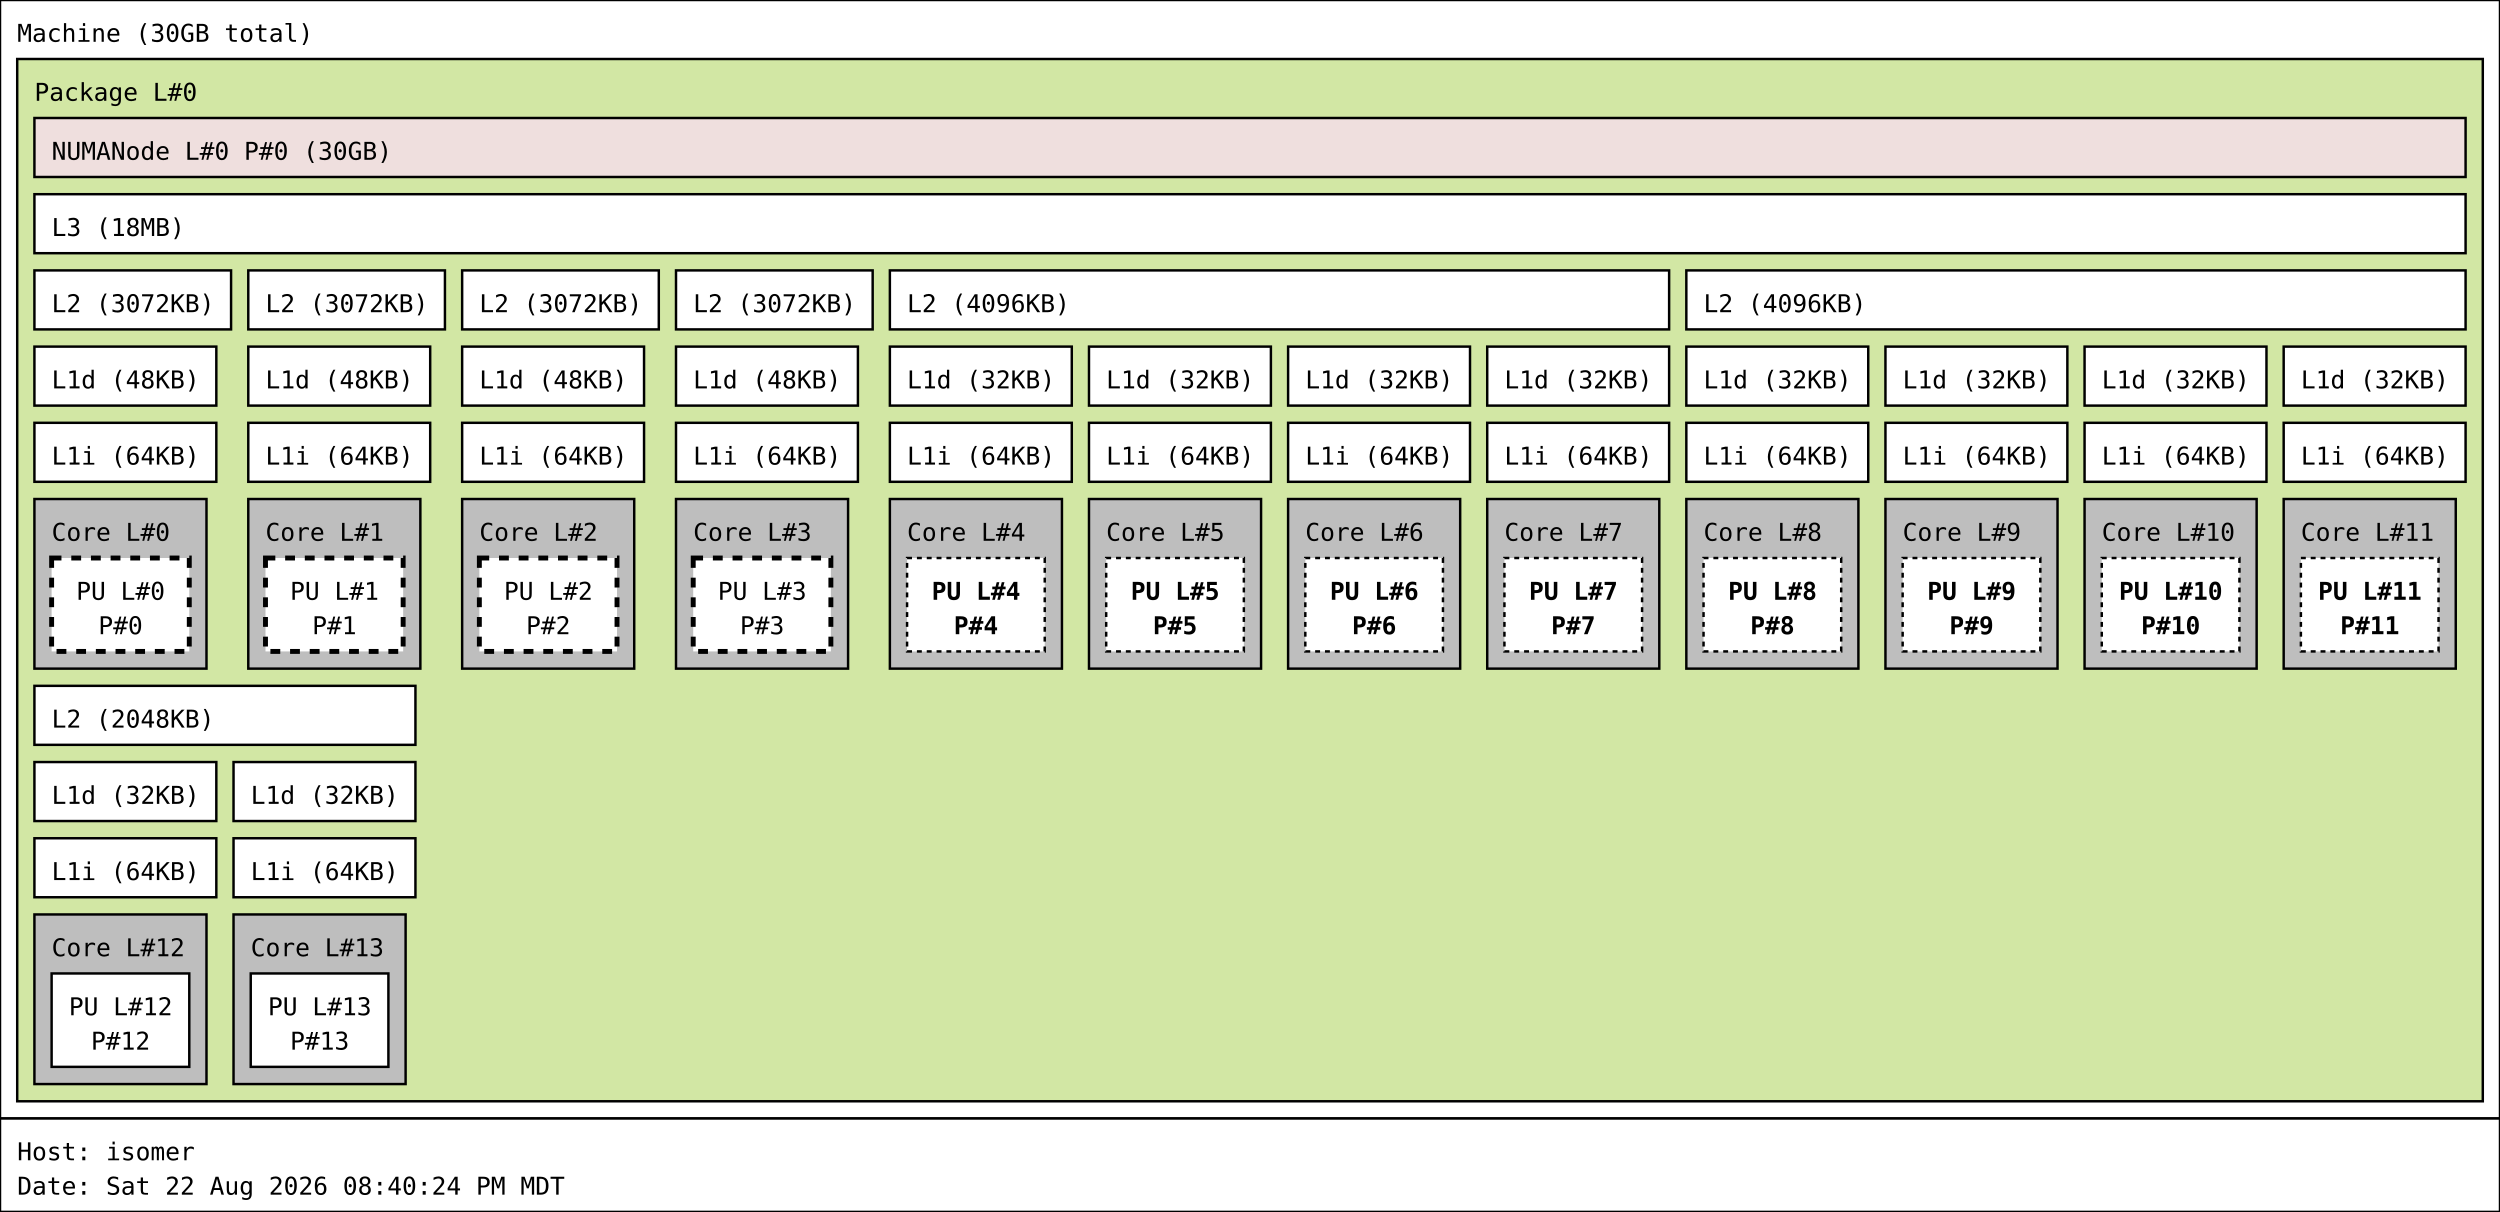
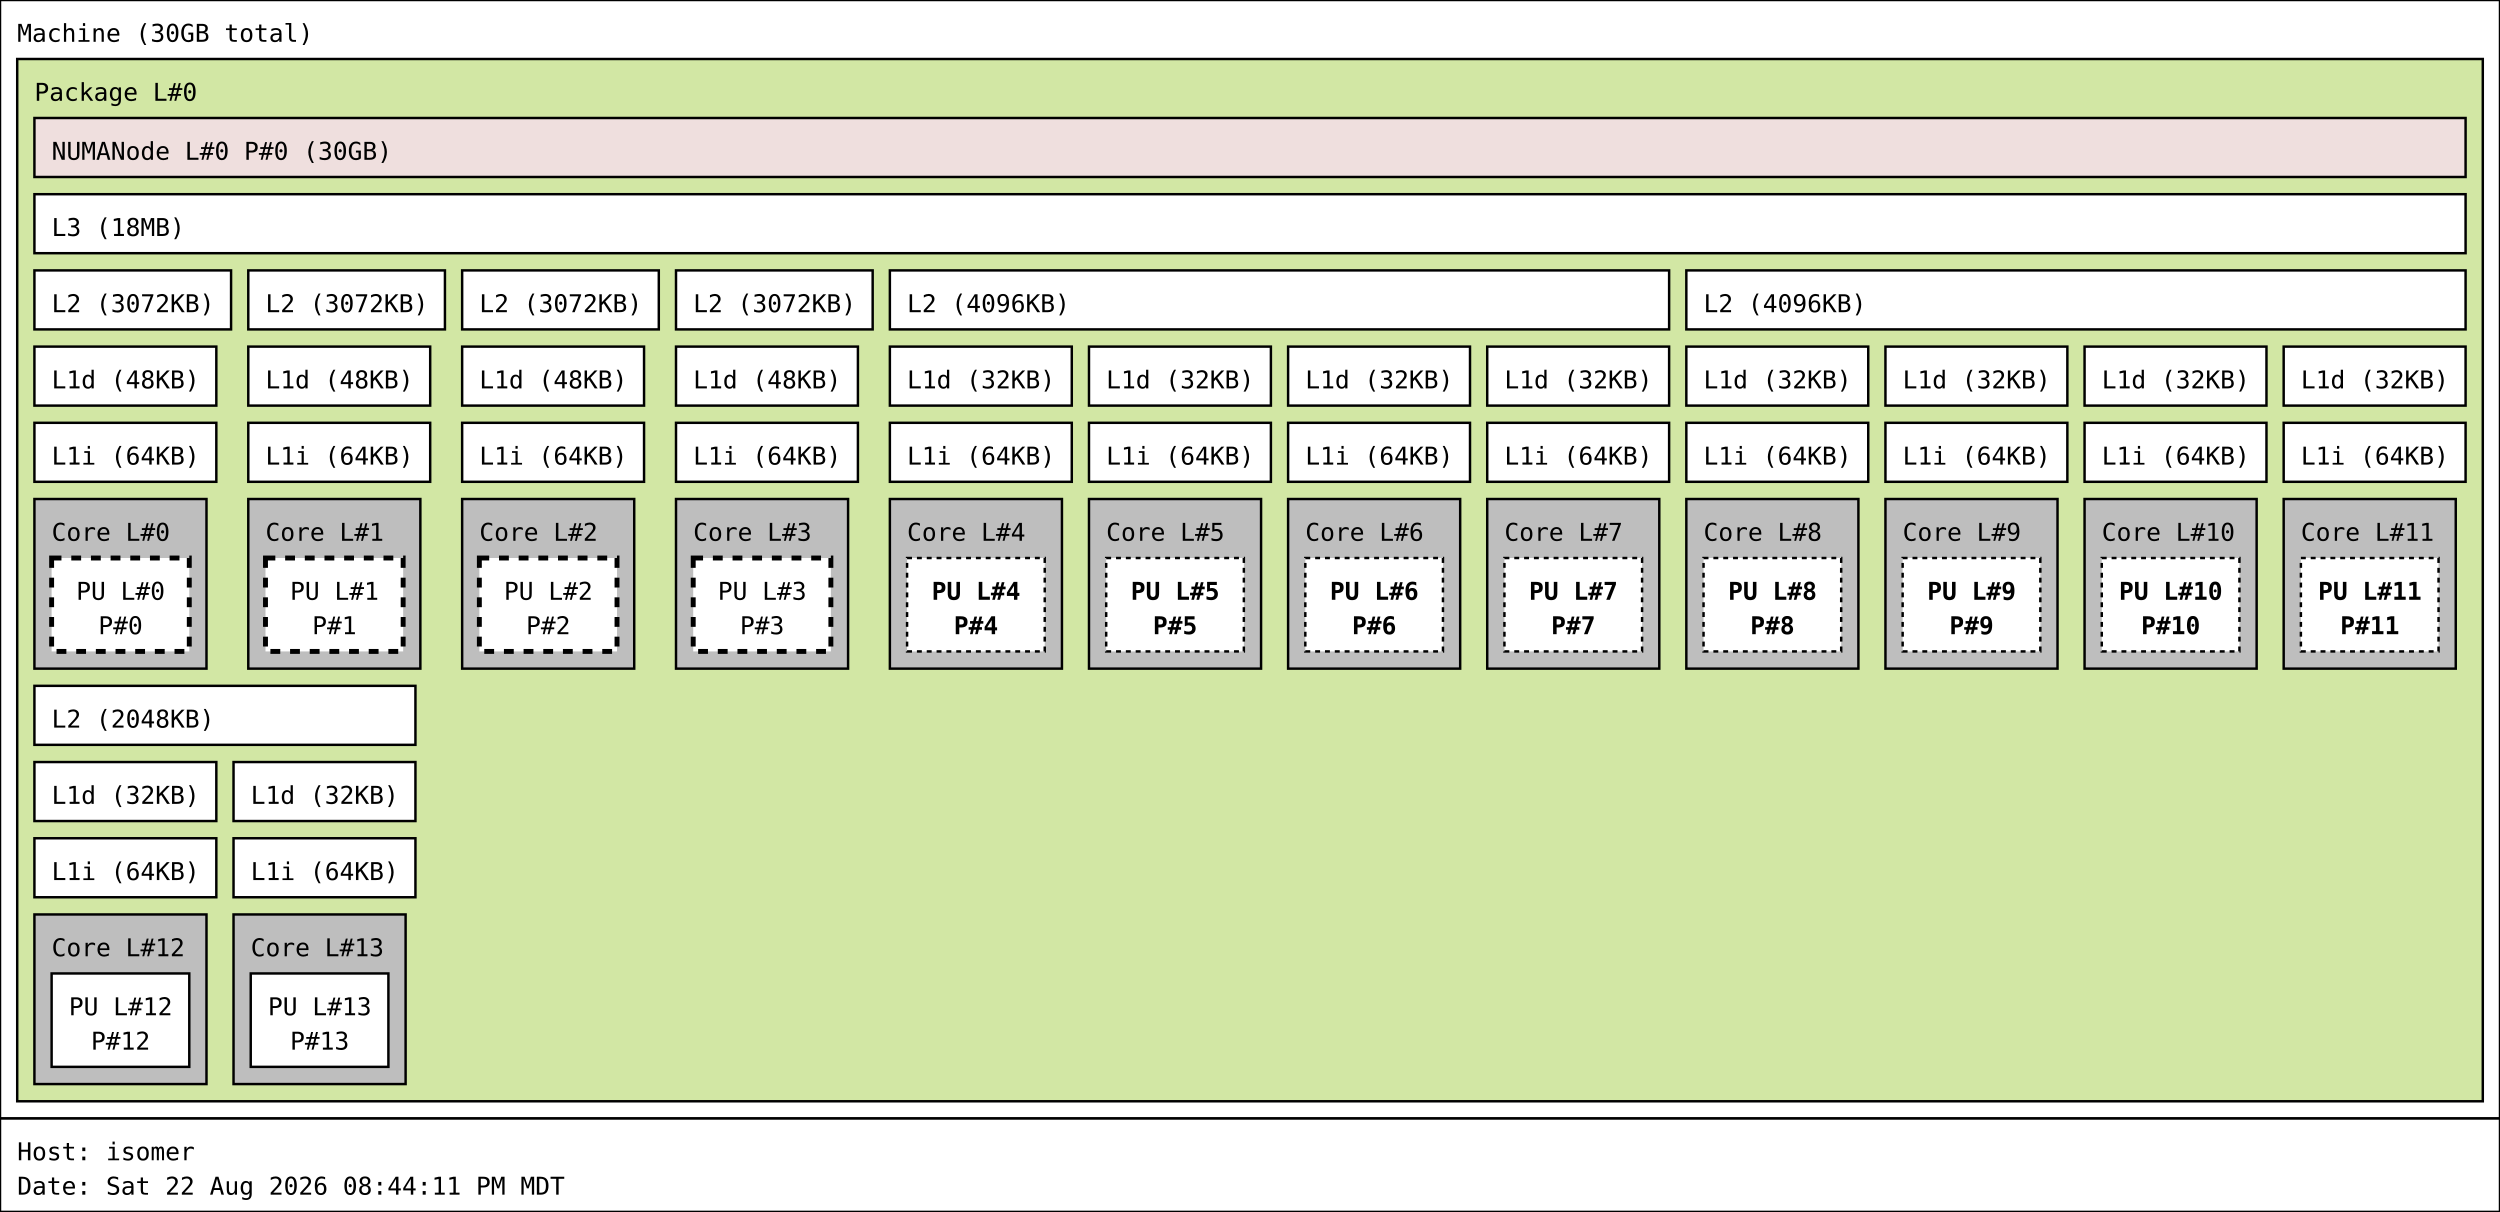
<svg xmlns="http://www.w3.org/2000/svg" width="1017px" height="493px" viewBox="0 0 1017px 493px" version="1.1">
  <rect id="Machine_0_rect" class="Machine" x="0" y="0" width="1017" height="455" fill="rgb(255,255,255)" stroke="rgb(0,0,0)" stroke-width="1" />
  <text id="Machine_0_text" class="Machine" font-family="Monospace" x="7" y="17" fill="rgb(0,0,0)" font-size="10px">Machine (30GB total)</text>
  <rect id="Package_0_rect" class="Package" x="7" y="24" width="1003" height="424" fill="rgb(210,231,164)" stroke="rgb(0,0,0)" stroke-width="1" />
  <text id="Package_0_text" class="Package" font-family="Monospace" x="14" y="41" fill="rgb(0,0,0)" font-size="10px">Package L#0</text>
  <rect id="L3_0_rect" class="L3" x="14" y="79" width="989" height="24" fill="rgb(255,255,255)" stroke="rgb(0,0,0)" stroke-width="1" />
  <text id="L3_0_text" class="L3" font-family="Monospace" x="21" y="96" fill="rgb(0,0,0)" font-size="10px">L3 (18MB)</text>
  <rect id="L2_0_rect" class="L2" x="14" y="110" width="80" height="24" fill="rgb(255,255,255)" stroke="rgb(0,0,0)" stroke-width="1" />
  <text id="L2_0_text" class="L2" font-family="Monospace" x="21" y="127" fill="rgb(0,0,0)" font-size="10px">L2 (3072KB)</text>
  <rect id="L1d_0_rect" class="L1d" x="14" y="141" width="74" height="24" fill="rgb(255,255,255)" stroke="rgb(0,0,0)" stroke-width="1" />
  <text id="L1d_0_text" class="L1d" font-family="Monospace" x="21" y="158" fill="rgb(0,0,0)" font-size="10px">L1d (48KB)</text>
  <rect id="L1i_0_rect" class="L1i" x="14" y="172" width="74" height="24" fill="rgb(255,255,255)" stroke="rgb(0,0,0)" stroke-width="1" />
  <text id="L1i_0_text" class="L1i" font-family="Monospace" x="21" y="189" fill="rgb(0,0,0)" font-size="10px">L1i (64KB)</text>
  <rect id="Core_0_rect" class="Core" x="14" y="203" width="70" height="69" fill="rgb(190,190,190)" stroke="rgb(0,0,0)" stroke-width="1" />
  <text id="Core_0_text" class="Core" font-family="Monospace" x="21" y="220" fill="rgb(0,0,0)" font-size="10px">Core L#0</text>
  <rect id="PU_0_rect" class="PU" x="21" y="227" width="56" height="38" fill="rgb(255,255,255)" stroke="rgb(0,0,0)" stroke-width="2" stroke-dasharray="4" />
  <text id="PU_0_text" class="PU" font-family="Monospace" x="31" y="244" fill="rgb(0,0,0)" font-size="10px">PU L#0</text>
  <text id="PU_0_text_1" class="PU" font-family="Monospace" x="40" y="258" fill="rgb(0,0,0)" font-size="10px">P#0</text>
  <rect id="L2_1_rect" class="L2" x="101" y="110" width="80" height="24" fill="rgb(255,255,255)" stroke="rgb(0,0,0)" stroke-width="1" />
  <text id="L2_1_text" class="L2" font-family="Monospace" x="108" y="127" fill="rgb(0,0,0)" font-size="10px">L2 (3072KB)</text>
  <rect id="L1d_1_rect" class="L1d" x="101" y="141" width="74" height="24" fill="rgb(255,255,255)" stroke="rgb(0,0,0)" stroke-width="1" />
  <text id="L1d_1_text" class="L1d" font-family="Monospace" x="108" y="158" fill="rgb(0,0,0)" font-size="10px">L1d (48KB)</text>
  <rect id="L1i_1_rect" class="L1i" x="101" y="172" width="74" height="24" fill="rgb(255,255,255)" stroke="rgb(0,0,0)" stroke-width="1" />
  <text id="L1i_1_text" class="L1i" font-family="Monospace" x="108" y="189" fill="rgb(0,0,0)" font-size="10px">L1i (64KB)</text>
  <rect id="Core_1_rect" class="Core" x="101" y="203" width="70" height="69" fill="rgb(190,190,190)" stroke="rgb(0,0,0)" stroke-width="1" />
  <text id="Core_1_text" class="Core" font-family="Monospace" x="108" y="220" fill="rgb(0,0,0)" font-size="10px">Core L#1</text>
  <rect id="PU_1_rect" class="PU" x="108" y="227" width="56" height="38" fill="rgb(255,255,255)" stroke="rgb(0,0,0)" stroke-width="2" stroke-dasharray="4" />
  <text id="PU_1_text" class="PU" font-family="Monospace" x="118" y="244" fill="rgb(0,0,0)" font-size="10px">PU L#1</text>
  <text id="PU_1_text_1" class="PU" font-family="Monospace" x="127" y="258" fill="rgb(0,0,0)" font-size="10px">P#1</text>
  <rect id="L2_2_rect" class="L2" x="188" y="110" width="80" height="24" fill="rgb(255,255,255)" stroke="rgb(0,0,0)" stroke-width="1" />
  <text id="L2_2_text" class="L2" font-family="Monospace" x="195" y="127" fill="rgb(0,0,0)" font-size="10px">L2 (3072KB)</text>
  <rect id="L1d_2_rect" class="L1d" x="188" y="141" width="74" height="24" fill="rgb(255,255,255)" stroke="rgb(0,0,0)" stroke-width="1" />
  <text id="L1d_2_text" class="L1d" font-family="Monospace" x="195" y="158" fill="rgb(0,0,0)" font-size="10px">L1d (48KB)</text>
  <rect id="L1i_2_rect" class="L1i" x="188" y="172" width="74" height="24" fill="rgb(255,255,255)" stroke="rgb(0,0,0)" stroke-width="1" />
  <text id="L1i_2_text" class="L1i" font-family="Monospace" x="195" y="189" fill="rgb(0,0,0)" font-size="10px">L1i (64KB)</text>
  <rect id="Core_2_rect" class="Core" x="188" y="203" width="70" height="69" fill="rgb(190,190,190)" stroke="rgb(0,0,0)" stroke-width="1" />
  <text id="Core_2_text" class="Core" font-family="Monospace" x="195" y="220" fill="rgb(0,0,0)" font-size="10px">Core L#2</text>
  <rect id="PU_2_rect" class="PU" x="195" y="227" width="56" height="38" fill="rgb(255,255,255)" stroke="rgb(0,0,0)" stroke-width="2" stroke-dasharray="4" />
  <text id="PU_2_text" class="PU" font-family="Monospace" x="205" y="244" fill="rgb(0,0,0)" font-size="10px">PU L#2</text>
  <text id="PU_2_text_1" class="PU" font-family="Monospace" x="214" y="258" fill="rgb(0,0,0)" font-size="10px">P#2</text>
  <rect id="L2_3_rect" class="L2" x="275" y="110" width="80" height="24" fill="rgb(255,255,255)" stroke="rgb(0,0,0)" stroke-width="1" />
  <text id="L2_3_text" class="L2" font-family="Monospace" x="282" y="127" fill="rgb(0,0,0)" font-size="10px">L2 (3072KB)</text>
  <rect id="L1d_3_rect" class="L1d" x="275" y="141" width="74" height="24" fill="rgb(255,255,255)" stroke="rgb(0,0,0)" stroke-width="1" />
  <text id="L1d_3_text" class="L1d" font-family="Monospace" x="282" y="158" fill="rgb(0,0,0)" font-size="10px">L1d (48KB)</text>
  <rect id="L1i_3_rect" class="L1i" x="275" y="172" width="74" height="24" fill="rgb(255,255,255)" stroke="rgb(0,0,0)" stroke-width="1" />
  <text id="L1i_3_text" class="L1i" font-family="Monospace" x="282" y="189" fill="rgb(0,0,0)" font-size="10px">L1i (64KB)</text>
  <rect id="Core_3_rect" class="Core" x="275" y="203" width="70" height="69" fill="rgb(190,190,190)" stroke="rgb(0,0,0)" stroke-width="1" />
  <text id="Core_3_text" class="Core" font-family="Monospace" x="282" y="220" fill="rgb(0,0,0)" font-size="10px">Core L#3</text>
  <rect id="PU_3_rect" class="PU" x="282" y="227" width="56" height="38" fill="rgb(255,255,255)" stroke="rgb(0,0,0)" stroke-width="2" stroke-dasharray="4" />
  <text id="PU_3_text" class="PU" font-family="Monospace" x="292" y="244" fill="rgb(0,0,0)" font-size="10px">PU L#3</text>
  <text id="PU_3_text_1" class="PU" font-family="Monospace" x="301" y="258" fill="rgb(0,0,0)" font-size="10px">P#3</text>
  <rect id="L2_4_rect" class="L2" x="362" y="110" width="317" height="24" fill="rgb(255,255,255)" stroke="rgb(0,0,0)" stroke-width="1" />
  <text id="L2_4_text" class="L2" font-family="Monospace" x="369" y="127" fill="rgb(0,0,0)" font-size="10px">L2 (4096KB)</text>
  <rect id="L1d_4_rect" class="L1d" x="362" y="141" width="74" height="24" fill="rgb(255,255,255)" stroke="rgb(0,0,0)" stroke-width="1" />
  <text id="L1d_4_text" class="L1d" font-family="Monospace" x="369" y="158" fill="rgb(0,0,0)" font-size="10px">L1d (32KB)</text>
  <rect id="L1i_4_rect" class="L1i" x="362" y="172" width="74" height="24" fill="rgb(255,255,255)" stroke="rgb(0,0,0)" stroke-width="1" />
  <text id="L1i_4_text" class="L1i" font-family="Monospace" x="369" y="189" fill="rgb(0,0,0)" font-size="10px">L1i (64KB)</text>
  <rect id="Core_4_rect" class="Core" x="362" y="203" width="70" height="69" fill="rgb(190,190,190)" stroke="rgb(0,0,0)" stroke-width="1" />
  <text id="Core_4_text" class="Core" font-family="Monospace" x="369" y="220" fill="rgb(0,0,0)" font-size="10px">Core L#4</text>
  <rect id="PU_4_rect" class="PU" x="369" y="227" width="56" height="38" fill="rgb(255,255,255)" stroke="rgb(0,0,0)" stroke-width="1" stroke-dasharray="2" />
  <text id="PU_4_text" class="PU" font-family="Monospace" font-weight="bold" x="379" y="244" fill="rgb(0,0,0)" font-size="10px">PU L#4</text>
  <text id="PU_4_text_1" class="PU" font-family="Monospace" font-weight="bold" x="388" y="258" fill="rgb(0,0,0)" font-size="10px">P#4</text>
  <rect id="L1d_5_rect" class="L1d" x="443" y="141" width="74" height="24" fill="rgb(255,255,255)" stroke="rgb(0,0,0)" stroke-width="1" />
  <text id="L1d_5_text" class="L1d" font-family="Monospace" x="450" y="158" fill="rgb(0,0,0)" font-size="10px">L1d (32KB)</text>
  <rect id="L1i_5_rect" class="L1i" x="443" y="172" width="74" height="24" fill="rgb(255,255,255)" stroke="rgb(0,0,0)" stroke-width="1" />
  <text id="L1i_5_text" class="L1i" font-family="Monospace" x="450" y="189" fill="rgb(0,0,0)" font-size="10px">L1i (64KB)</text>
  <rect id="Core_5_rect" class="Core" x="443" y="203" width="70" height="69" fill="rgb(190,190,190)" stroke="rgb(0,0,0)" stroke-width="1" />
  <text id="Core_5_text" class="Core" font-family="Monospace" x="450" y="220" fill="rgb(0,0,0)" font-size="10px">Core L#5</text>
  <rect id="PU_5_rect" class="PU" x="450" y="227" width="56" height="38" fill="rgb(255,255,255)" stroke="rgb(0,0,0)" stroke-width="1" stroke-dasharray="2" />
  <text id="PU_5_text" class="PU" font-family="Monospace" font-weight="bold" x="460" y="244" fill="rgb(0,0,0)" font-size="10px">PU L#5</text>
  <text id="PU_5_text_1" class="PU" font-family="Monospace" font-weight="bold" x="469" y="258" fill="rgb(0,0,0)" font-size="10px">P#5</text>
  <rect id="L1d_6_rect" class="L1d" x="524" y="141" width="74" height="24" fill="rgb(255,255,255)" stroke="rgb(0,0,0)" stroke-width="1" />
  <text id="L1d_6_text" class="L1d" font-family="Monospace" x="531" y="158" fill="rgb(0,0,0)" font-size="10px">L1d (32KB)</text>
  <rect id="L1i_6_rect" class="L1i" x="524" y="172" width="74" height="24" fill="rgb(255,255,255)" stroke="rgb(0,0,0)" stroke-width="1" />
  <text id="L1i_6_text" class="L1i" font-family="Monospace" x="531" y="189" fill="rgb(0,0,0)" font-size="10px">L1i (64KB)</text>
  <rect id="Core_6_rect" class="Core" x="524" y="203" width="70" height="69" fill="rgb(190,190,190)" stroke="rgb(0,0,0)" stroke-width="1" />
  <text id="Core_6_text" class="Core" font-family="Monospace" x="531" y="220" fill="rgb(0,0,0)" font-size="10px">Core L#6</text>
  <rect id="PU_6_rect" class="PU" x="531" y="227" width="56" height="38" fill="rgb(255,255,255)" stroke="rgb(0,0,0)" stroke-width="1" stroke-dasharray="2" />
  <text id="PU_6_text" class="PU" font-family="Monospace" font-weight="bold" x="541" y="244" fill="rgb(0,0,0)" font-size="10px">PU L#6</text>
  <text id="PU_6_text_1" class="PU" font-family="Monospace" font-weight="bold" x="550" y="258" fill="rgb(0,0,0)" font-size="10px">P#6</text>
  <rect id="L1d_7_rect" class="L1d" x="605" y="141" width="74" height="24" fill="rgb(255,255,255)" stroke="rgb(0,0,0)" stroke-width="1" />
  <text id="L1d_7_text" class="L1d" font-family="Monospace" x="612" y="158" fill="rgb(0,0,0)" font-size="10px">L1d (32KB)</text>
  <rect id="L1i_7_rect" class="L1i" x="605" y="172" width="74" height="24" fill="rgb(255,255,255)" stroke="rgb(0,0,0)" stroke-width="1" />
  <text id="L1i_7_text" class="L1i" font-family="Monospace" x="612" y="189" fill="rgb(0,0,0)" font-size="10px">L1i (64KB)</text>
  <rect id="Core_7_rect" class="Core" x="605" y="203" width="70" height="69" fill="rgb(190,190,190)" stroke="rgb(0,0,0)" stroke-width="1" />
  <text id="Core_7_text" class="Core" font-family="Monospace" x="612" y="220" fill="rgb(0,0,0)" font-size="10px">Core L#7</text>
  <rect id="PU_7_rect" class="PU" x="612" y="227" width="56" height="38" fill="rgb(255,255,255)" stroke="rgb(0,0,0)" stroke-width="1" stroke-dasharray="2" />
  <text id="PU_7_text" class="PU" font-family="Monospace" font-weight="bold" x="622" y="244" fill="rgb(0,0,0)" font-size="10px">PU L#7</text>
  <text id="PU_7_text_1" class="PU" font-family="Monospace" font-weight="bold" x="631" y="258" fill="rgb(0,0,0)" font-size="10px">P#7</text>
  <rect id="L2_5_rect" class="L2" x="686" y="110" width="317" height="24" fill="rgb(255,255,255)" stroke="rgb(0,0,0)" stroke-width="1" />
  <text id="L2_5_text" class="L2" font-family="Monospace" x="693" y="127" fill="rgb(0,0,0)" font-size="10px">L2 (4096KB)</text>
  <rect id="L1d_8_rect" class="L1d" x="686" y="141" width="74" height="24" fill="rgb(255,255,255)" stroke="rgb(0,0,0)" stroke-width="1" />
  <text id="L1d_8_text" class="L1d" font-family="Monospace" x="693" y="158" fill="rgb(0,0,0)" font-size="10px">L1d (32KB)</text>
  <rect id="L1i_8_rect" class="L1i" x="686" y="172" width="74" height="24" fill="rgb(255,255,255)" stroke="rgb(0,0,0)" stroke-width="1" />
  <text id="L1i_8_text" class="L1i" font-family="Monospace" x="693" y="189" fill="rgb(0,0,0)" font-size="10px">L1i (64KB)</text>
  <rect id="Core_8_rect" class="Core" x="686" y="203" width="70" height="69" fill="rgb(190,190,190)" stroke="rgb(0,0,0)" stroke-width="1" />
  <text id="Core_8_text" class="Core" font-family="Monospace" x="693" y="220" fill="rgb(0,0,0)" font-size="10px">Core L#8</text>
  <rect id="PU_8_rect" class="PU" x="693" y="227" width="56" height="38" fill="rgb(255,255,255)" stroke="rgb(0,0,0)" stroke-width="1" stroke-dasharray="2" />
  <text id="PU_8_text" class="PU" font-family="Monospace" font-weight="bold" x="703" y="244" fill="rgb(0,0,0)" font-size="10px">PU L#8</text>
  <text id="PU_8_text_1" class="PU" font-family="Monospace" font-weight="bold" x="712" y="258" fill="rgb(0,0,0)" font-size="10px">P#8</text>
  <rect id="L1d_9_rect" class="L1d" x="767" y="141" width="74" height="24" fill="rgb(255,255,255)" stroke="rgb(0,0,0)" stroke-width="1" />
  <text id="L1d_9_text" class="L1d" font-family="Monospace" x="774" y="158" fill="rgb(0,0,0)" font-size="10px">L1d (32KB)</text>
  <rect id="L1i_9_rect" class="L1i" x="767" y="172" width="74" height="24" fill="rgb(255,255,255)" stroke="rgb(0,0,0)" stroke-width="1" />
  <text id="L1i_9_text" class="L1i" font-family="Monospace" x="774" y="189" fill="rgb(0,0,0)" font-size="10px">L1i (64KB)</text>
  <rect id="Core_9_rect" class="Core" x="767" y="203" width="70" height="69" fill="rgb(190,190,190)" stroke="rgb(0,0,0)" stroke-width="1" />
  <text id="Core_9_text" class="Core" font-family="Monospace" x="774" y="220" fill="rgb(0,0,0)" font-size="10px">Core L#9</text>
  <rect id="PU_9_rect" class="PU" x="774" y="227" width="56" height="38" fill="rgb(255,255,255)" stroke="rgb(0,0,0)" stroke-width="1" stroke-dasharray="2" />
  <text id="PU_9_text" class="PU" font-family="Monospace" font-weight="bold" x="784" y="244" fill="rgb(0,0,0)" font-size="10px">PU L#9</text>
  <text id="PU_9_text_1" class="PU" font-family="Monospace" font-weight="bold" x="793" y="258" fill="rgb(0,0,0)" font-size="10px">P#9</text>
  <rect id="L1d_10_rect" class="L1d" x="848" y="141" width="74" height="24" fill="rgb(255,255,255)" stroke="rgb(0,0,0)" stroke-width="1" />
  <text id="L1d_10_text" class="L1d" font-family="Monospace" x="855" y="158" fill="rgb(0,0,0)" font-size="10px">L1d (32KB)</text>
  <rect id="L1i_10_rect" class="L1i" x="848" y="172" width="74" height="24" fill="rgb(255,255,255)" stroke="rgb(0,0,0)" stroke-width="1" />
  <text id="L1i_10_text" class="L1i" font-family="Monospace" x="855" y="189" fill="rgb(0,0,0)" font-size="10px">L1i (64KB)</text>
  <rect id="Core_10_rect" class="Core" x="848" y="203" width="70" height="69" fill="rgb(190,190,190)" stroke="rgb(0,0,0)" stroke-width="1" />
  <text id="Core_10_text" class="Core" font-family="Monospace" x="855" y="220" fill="rgb(0,0,0)" font-size="10px">Core L#10</text>
  <rect id="PU_10_rect" class="PU" x="855" y="227" width="56" height="38" fill="rgb(255,255,255)" stroke="rgb(0,0,0)" stroke-width="1" stroke-dasharray="2" />
  <text id="PU_10_text" class="PU" font-family="Monospace" font-weight="bold" x="862" y="244" fill="rgb(0,0,0)" font-size="10px">PU L#10</text>
  <text id="PU_10_text_1" class="PU" font-family="Monospace" font-weight="bold" x="871" y="258" fill="rgb(0,0,0)" font-size="10px">P#10</text>
  <rect id="L1d_11_rect" class="L1d" x="929" y="141" width="74" height="24" fill="rgb(255,255,255)" stroke="rgb(0,0,0)" stroke-width="1" />
  <text id="L1d_11_text" class="L1d" font-family="Monospace" x="936" y="158" fill="rgb(0,0,0)" font-size="10px">L1d (32KB)</text>
  <rect id="L1i_11_rect" class="L1i" x="929" y="172" width="74" height="24" fill="rgb(255,255,255)" stroke="rgb(0,0,0)" stroke-width="1" />
  <text id="L1i_11_text" class="L1i" font-family="Monospace" x="936" y="189" fill="rgb(0,0,0)" font-size="10px">L1i (64KB)</text>
  <rect id="Core_11_rect" class="Core" x="929" y="203" width="70" height="69" fill="rgb(190,190,190)" stroke="rgb(0,0,0)" stroke-width="1" />
  <text id="Core_11_text" class="Core" font-family="Monospace" x="936" y="220" fill="rgb(0,0,0)" font-size="10px">Core L#11</text>
  <rect id="PU_11_rect" class="PU" x="936" y="227" width="56" height="38" fill="rgb(255,255,255)" stroke="rgb(0,0,0)" stroke-width="1" stroke-dasharray="2" />
  <text id="PU_11_text" class="PU" font-family="Monospace" font-weight="bold" x="943" y="244" fill="rgb(0,0,0)" font-size="10px">PU L#11</text>
  <text id="PU_11_text_1" class="PU" font-family="Monospace" font-weight="bold" x="952" y="258" fill="rgb(0,0,0)" font-size="10px">P#11</text>
  <rect id="L2_6_rect" class="L2" x="14" y="279" width="155" height="24" fill="rgb(255,255,255)" stroke="rgb(0,0,0)" stroke-width="1" />
  <text id="L2_6_text" class="L2" font-family="Monospace" x="21" y="296" fill="rgb(0,0,0)" font-size="10px">L2 (2048KB)</text>
  <rect id="L1d_12_rect" class="L1d" x="14" y="310" width="74" height="24" fill="rgb(255,255,255)" stroke="rgb(0,0,0)" stroke-width="1" />
  <text id="L1d_12_text" class="L1d" font-family="Monospace" x="21" y="327" fill="rgb(0,0,0)" font-size="10px">L1d (32KB)</text>
  <rect id="L1i_12_rect" class="L1i" x="14" y="341" width="74" height="24" fill="rgb(255,255,255)" stroke="rgb(0,0,0)" stroke-width="1" />
  <text id="L1i_12_text" class="L1i" font-family="Monospace" x="21" y="358" fill="rgb(0,0,0)" font-size="10px">L1i (64KB)</text>
  <rect id="Core_12_rect" class="Core" x="14" y="372" width="70" height="69" fill="rgb(190,190,190)" stroke="rgb(0,0,0)" stroke-width="1" />
  <text id="Core_12_text" class="Core" font-family="Monospace" x="21" y="389" fill="rgb(0,0,0)" font-size="10px">Core L#12</text>
  <rect id="PU_12_rect" class="PU" x="21" y="396" width="56" height="38" fill="rgb(255,255,255)" stroke="rgb(0,0,0)" stroke-width="1" />
  <text id="PU_12_text" class="PU" font-family="Monospace" x="28" y="413" fill="rgb(0,0,0)" font-size="10px">PU L#12</text>
  <text id="PU_12_text_1" class="PU" font-family="Monospace" x="37" y="427" fill="rgb(0,0,0)" font-size="10px">P#12</text>
  <rect id="L1d_13_rect" class="L1d" x="95" y="310" width="74" height="24" fill="rgb(255,255,255)" stroke="rgb(0,0,0)" stroke-width="1" />
  <text id="L1d_13_text" class="L1d" font-family="Monospace" x="102" y="327" fill="rgb(0,0,0)" font-size="10px">L1d (32KB)</text>
  <rect id="L1i_13_rect" class="L1i" x="95" y="341" width="74" height="24" fill="rgb(255,255,255)" stroke="rgb(0,0,0)" stroke-width="1" />
  <text id="L1i_13_text" class="L1i" font-family="Monospace" x="102" y="358" fill="rgb(0,0,0)" font-size="10px">L1i (64KB)</text>
  <rect id="Core_13_rect" class="Core" x="95" y="372" width="70" height="69" fill="rgb(190,190,190)" stroke="rgb(0,0,0)" stroke-width="1" />
  <text id="Core_13_text" class="Core" font-family="Monospace" x="102" y="389" fill="rgb(0,0,0)" font-size="10px">Core L#13</text>
  <rect id="PU_13_rect" class="PU" x="102" y="396" width="56" height="38" fill="rgb(255,255,255)" stroke="rgb(0,0,0)" stroke-width="1" />
  <text id="PU_13_text" class="PU" font-family="Monospace" x="109" y="413" fill="rgb(0,0,0)" font-size="10px">PU L#13</text>
  <text id="PU_13_text_1" class="PU" font-family="Monospace" x="118" y="427" fill="rgb(0,0,0)" font-size="10px">P#13</text>
  <rect id="NUMANode_0_rect" class="NUMANode" x="14" y="48" width="989" height="24" fill="rgb(239,223,222)" stroke="rgb(0,0,0)" stroke-width="1" />
  <text id="NUMANode_0_text" class="NUMANode" font-family="Monospace" x="21" y="65" fill="rgb(0,0,0)" font-size="10px">NUMANode L#0 P#0 (30GB)</text>
  <rect id="anon_rect" x="0" y="455" width="1017" height="38" fill="rgb(255,255,255)" stroke="rgb(0,0,0)" stroke-width="1" />
  <text id="anon_text" font-family="Monospace" x="7" y="472" fill="rgb(0,0,0)" font-size="10px">Host: isomer</text>
-   <text id="anon_text_1" font-family="Monospace" x="7" y="486" fill="rgb(0,0,0)" font-size="10px">Date: Sat 22 Aug 2026 08:40:24 PM MDT</text>
+   <text id="anon_text_1" font-family="Monospace" x="7" y="486" fill="rgb(0,0,0)" font-size="10px">Date: Sat 22 Aug 2026 08:44:11 PM MDT</text>
</svg>
